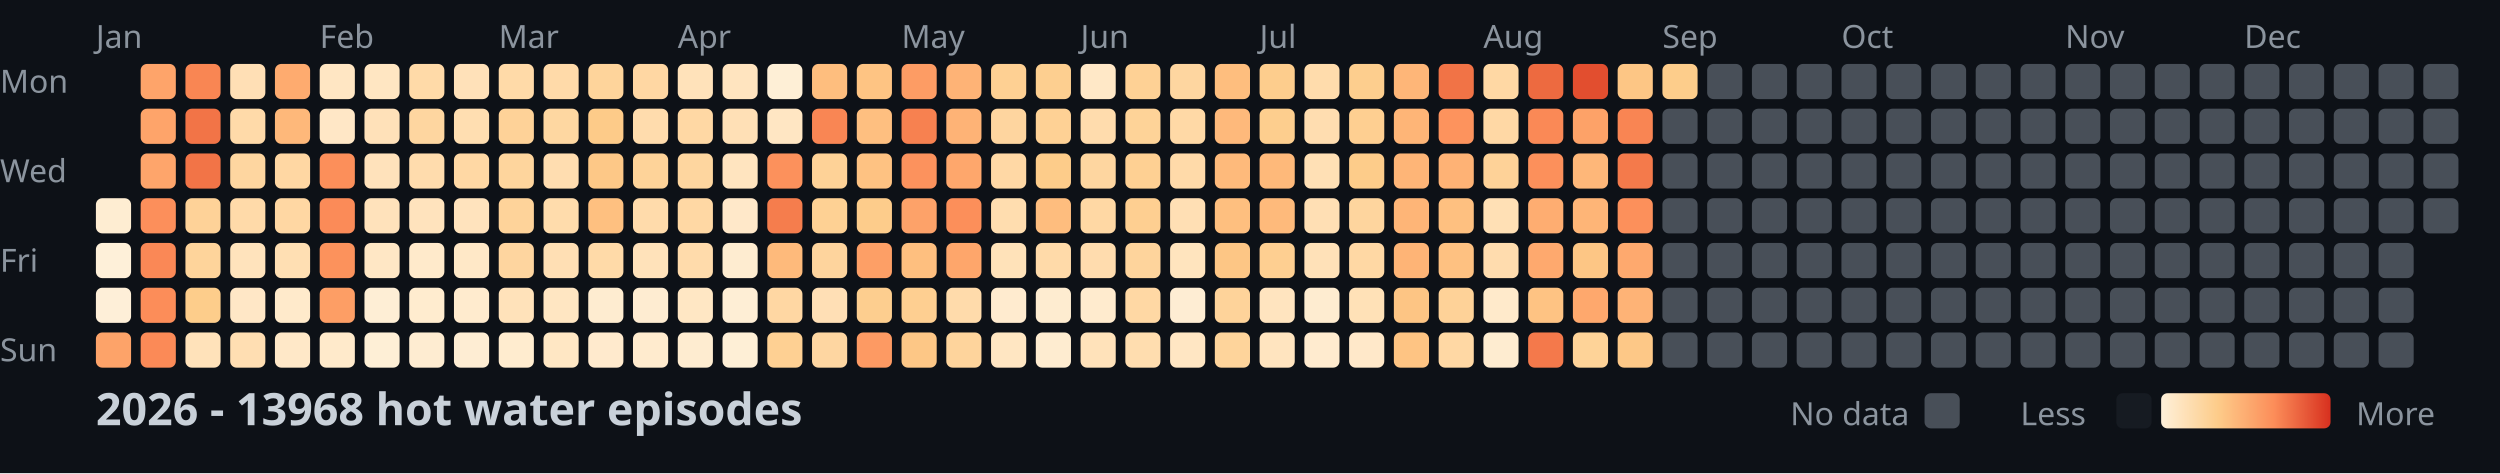
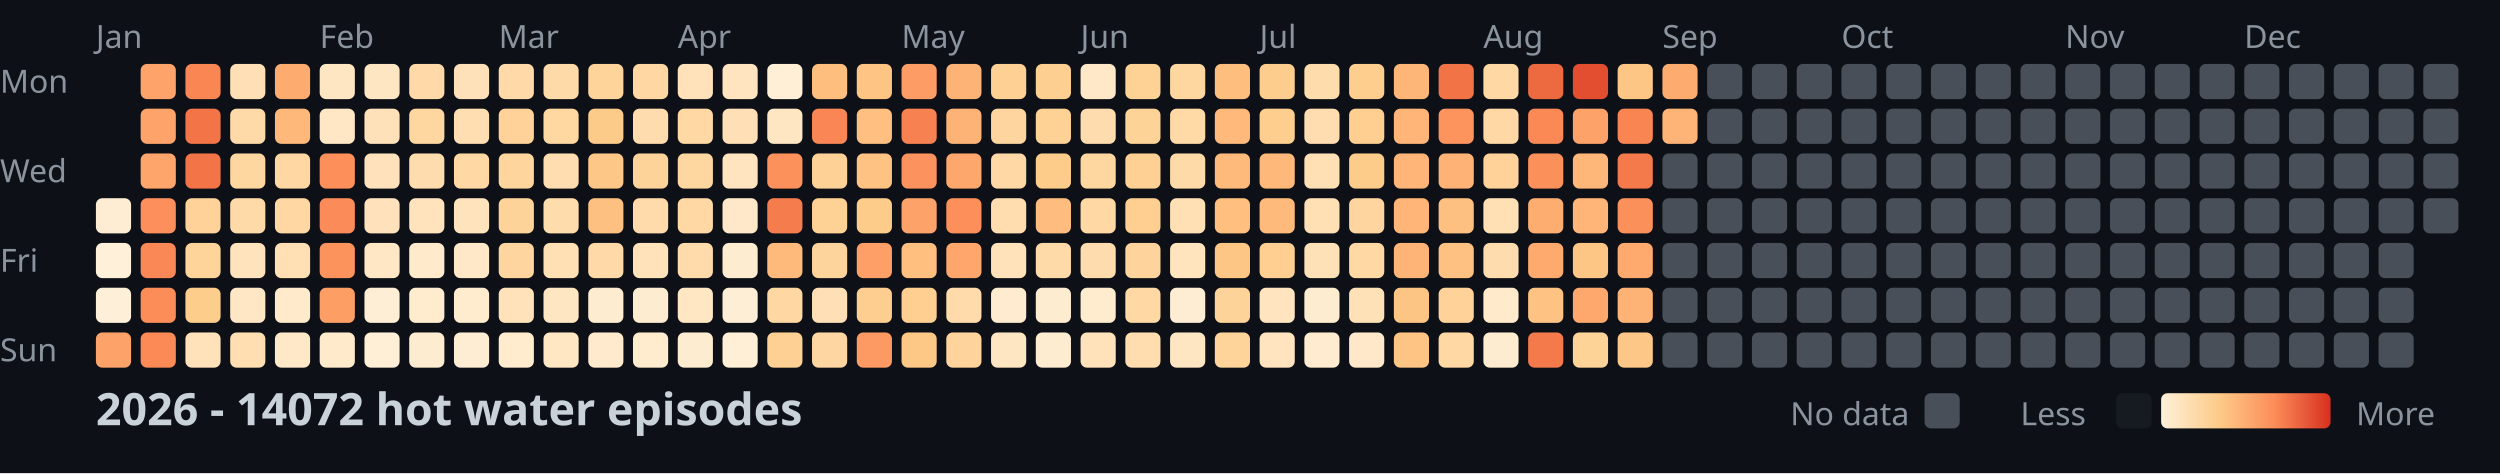
<svg xmlns="http://www.w3.org/2000/svg" width="782" height="148">
  <style>
    .month { font: 10px sans-serif; fill: #8b949e; }
    .day { font: 10px sans-serif; fill: #8b949e; }
    .title { font: bold 14px sans-serif; fill: #c9d1d9; }
    .legend { font: 10px sans-serif; fill: #8b949e; }
  </style>
  <rect width="100%" height="100%" fill="#0d1117" />
  <text x="0" y="29" class="day">Mon</text>
  <text x="0" y="57" class="day">Wed</text>
  <text x="0" y="85" class="day">Fri</text>
  <text x="0" y="113" class="day">Sun</text>
  <text x="30" y="15" class="month">Jan</text>
  <text x="100" y="15" class="month">Feb</text>
  <text x="156" y="15" class="month">Mar</text>
  <text x="212" y="15" class="month">Apr</text>
  <text x="282" y="15" class="month">May</text>
  <text x="338" y="15" class="month">Jun</text>
  <text x="394" y="15" class="month">Jul</text>
  <text x="464" y="15" class="month">Aug</text>
  <text x="520" y="15" class="month">Sep</text>
  <text x="576" y="15" class="month">Oct</text>
  <text x="646" y="15" class="month">Nov</text>
  <text x="702" y="15" class="month">Dec</text>
  <rect x="30" y="62" width="11" height="11" fill="#feedd2" rx="2" />
  <rect x="30" y="76" width="11" height="11" fill="#fef0d9" rx="2" />
  <rect x="30" y="90" width="11" height="11" fill="#feefd8" rx="2" />
  <rect x="30" y="104" width="11" height="11" fill="#fda369" rx="2" />
  <rect x="44" y="20" width="11" height="11" fill="#fea46a" rx="2" />
  <rect x="44" y="34" width="11" height="11" fill="#fea46a" rx="2" />
  <rect x="44" y="48" width="11" height="11" fill="#fea56b" rx="2" />
  <rect x="44" y="62" width="11" height="11" fill="#fc8f5b" rx="2" />
  <rect x="44" y="76" width="11" height="11" fill="#fa8856" rx="2" />
  <rect x="44" y="90" width="11" height="11" fill="#fc8d59" rx="2" />
  <rect x="44" y="104" width="11" height="11" fill="#fb8a57" rx="2" />
  <rect x="58" y="20" width="11" height="11" fill="#f98653" rx="2" />
  <rect x="58" y="34" width="11" height="11" fill="#f27447" rx="2" />
  <rect x="58" y="48" width="11" height="11" fill="#f27447" rx="2" />
  <rect x="58" y="62" width="11" height="11" fill="#fed298" rx="2" />
  <rect x="58" y="76" width="11" height="11" fill="#fed49b" rx="2" />
  <rect x="58" y="90" width="11" height="11" fill="#fdcd8b" rx="2" />
  <rect x="58" y="104" width="11" height="11" fill="#ffe2ba" rx="2" />
  <rect x="72" y="20" width="11" height="11" fill="#ffdfb5" rx="2" />
  <rect x="72" y="34" width="11" height="11" fill="#ffdaa9" rx="2" />
  <rect x="72" y="48" width="11" height="11" fill="#fed6a0" rx="2" />
  <rect x="72" y="62" width="11" height="11" fill="#ffdaa9" rx="2" />
  <rect x="72" y="76" width="11" height="11" fill="#ffe3bc" rx="2" />
  <rect x="72" y="90" width="11" height="11" fill="#ffe7c6" rx="2" />
  <rect x="72" y="104" width="11" height="11" fill="#ffdeb2" rx="2" />
  <rect x="86" y="20" width="11" height="11" fill="#feab6f" rx="2" />
  <rect x="86" y="34" width="11" height="11" fill="#feb87a" rx="2" />
  <rect x="86" y="48" width="11" height="11" fill="#ffd7a3" rx="2" />
  <rect x="86" y="62" width="11" height="11" fill="#ffd7a3" rx="2" />
  <rect x="86" y="76" width="11" height="11" fill="#ffdfb3" rx="2" />
  <rect x="86" y="90" width="11" height="11" fill="#ffeacb" rx="2" />
  <rect x="86" y="104" width="11" height="11" fill="#ffe8c8" rx="2" />
  <rect x="100" y="20" width="11" height="11" fill="#ffe6c3" rx="2" />
  <rect x="100" y="34" width="11" height="11" fill="#ffe7c6" rx="2" />
  <rect x="100" y="48" width="11" height="11" fill="#fc8f5a" rx="2" />
  <rect x="100" y="62" width="11" height="11" fill="#fb8b58" rx="2" />
  <rect x="100" y="76" width="11" height="11" fill="#fc925c" rx="2" />
  <rect x="100" y="90" width="11" height="11" fill="#fd9e65" rx="2" />
  <rect x="100" y="104" width="11" height="11" fill="#ffeacb" rx="2" />
  <rect x="114" y="20" width="11" height="11" fill="#ffe6c2" rx="2" />
  <rect x="114" y="34" width="11" height="11" fill="#ffe1b9" rx="2" />
  <rect x="114" y="48" width="11" height="11" fill="#ffe2bb" rx="2" />
  <rect x="114" y="62" width="11" height="11" fill="#ffe2bb" rx="2" />
  <rect x="114" y="76" width="11" height="11" fill="#ffe7c5" rx="2" />
  <rect x="114" y="90" width="11" height="11" fill="#feeed5" rx="2" />
  <rect x="114" y="104" width="11" height="11" fill="#feefd6" rx="2" />
  <rect x="128" y="20" width="11" height="11" fill="#ffdaa8" rx="2" />
  <rect x="128" y="34" width="11" height="11" fill="#fed6a0" rx="2" />
  <rect x="128" y="48" width="11" height="11" fill="#ffdcad" rx="2" />
  <rect x="128" y="62" width="11" height="11" fill="#ffe3bd" rx="2" />
  <rect x="128" y="76" width="11" height="11" fill="#ffeacb" rx="2" />
  <rect x="128" y="90" width="11" height="11" fill="#ffeccf" rx="2" />
  <rect x="128" y="104" width="11" height="11" fill="#feecd1" rx="2" />
  <rect x="142" y="20" width="11" height="11" fill="#ffe1b9" rx="2" />
  <rect x="142" y="34" width="11" height="11" fill="#ffdeb1" rx="2" />
  <rect x="142" y="48" width="11" height="11" fill="#ffd8a4" rx="2" />
  <rect x="142" y="62" width="11" height="11" fill="#ffe3bd" rx="2" />
  <rect x="142" y="76" width="11" height="11" fill="#ffe8c7" rx="2" />
  <rect x="142" y="90" width="11" height="11" fill="#ffebce" rx="2" />
  <rect x="142" y="104" width="11" height="11" fill="#feedd3" rx="2" />
  <rect x="156" y="20" width="11" height="11" fill="#ffdaa8" rx="2" />
  <rect x="156" y="34" width="11" height="11" fill="#fed298" rx="2" />
  <rect x="156" y="48" width="11" height="11" fill="#fed59d" rx="2" />
  <rect x="156" y="62" width="11" height="11" fill="#fed39a" rx="2" />
  <rect x="156" y="76" width="11" height="11" fill="#fed59f" rx="2" />
  <rect x="156" y="90" width="11" height="11" fill="#ffe2ba" rx="2" />
  <rect x="156" y="104" width="11" height="11" fill="#ffeccf" rx="2" />
  <rect x="170" y="20" width="11" height="11" fill="#ffdaa9" rx="2" />
  <rect x="170" y="34" width="11" height="11" fill="#fed7a1" rx="2" />
  <rect x="170" y="48" width="11" height="11" fill="#ffddb0" rx="2" />
  <rect x="170" y="62" width="11" height="11" fill="#ffdcac" rx="2" />
  <rect x="170" y="76" width="11" height="11" fill="#ffdfb4" rx="2" />
  <rect x="170" y="90" width="11" height="11" fill="#ffe6c2" rx="2" />
  <rect x="170" y="104" width="11" height="11" fill="#ffe7c4" rx="2" />
  <rect x="184" y="20" width="11" height="11" fill="#fed49b" rx="2" />
  <rect x="184" y="34" width="11" height="11" fill="#fdcb89" rx="2" />
  <rect x="184" y="48" width="11" height="11" fill="#fdc887" rx="2" />
  <rect x="184" y="62" width="11" height="11" fill="#fec080" rx="2" />
  <rect x="184" y="76" width="11" height="11" fill="#ffdaa8" rx="2" />
  <rect x="184" y="90" width="11" height="11" fill="#feecd0" rx="2" />
  <rect x="184" y="104" width="11" height="11" fill="#ffeacd" rx="2" />
  <rect x="198" y="20" width="11" height="11" fill="#ffd7a3" rx="2" />
  <rect x="198" y="34" width="11" height="11" fill="#ffdcad" rx="2" />
  <rect x="198" y="48" width="11" height="11" fill="#fed399" rx="2" />
  <rect x="198" y="62" width="11" height="11" fill="#ffdbab" rx="2" />
  <rect x="198" y="76" width="11" height="11" fill="#ffe2ba" rx="2" />
  <rect x="198" y="90" width="11" height="11" fill="#feecd1" rx="2" />
  <rect x="198" y="104" width="11" height="11" fill="#ffebce" rx="2" />
  <rect x="212" y="20" width="11" height="11" fill="#ffe2ba" rx="2" />
  <rect x="212" y="34" width="11" height="11" fill="#ffd8a4" rx="2" />
  <rect x="212" y="48" width="11" height="11" fill="#fed69f" rx="2" />
  <rect x="212" y="62" width="11" height="11" fill="#ffd8a4" rx="2" />
  <rect x="212" y="76" width="11" height="11" fill="#ffdbab" rx="2" />
  <rect x="212" y="90" width="11" height="11" fill="#ffe7c4" rx="2" />
  <rect x="212" y="104" width="11" height="11" fill="#feecd0" rx="2" />
  <rect x="226" y="20" width="11" height="11" fill="#ffe4bf" rx="2" />
  <rect x="226" y="34" width="11" height="11" fill="#ffe0b6" rx="2" />
  <rect x="226" y="48" width="11" height="11" fill="#ffe4bf" rx="2" />
  <rect x="226" y="62" width="11" height="11" fill="#ffe8c9" rx="2" />
  <rect x="226" y="76" width="11" height="11" fill="#feecd0" rx="2" />
  <rect x="226" y="90" width="11" height="11" fill="#feeed5" rx="2" />
  <rect x="226" y="104" width="11" height="11" fill="#feefd6" rx="2" />
  <rect x="240" y="20" width="11" height="11" fill="#feefd6" rx="2" />
  <rect x="240" y="34" width="11" height="11" fill="#ffe6c3" rx="2" />
  <rect x="240" y="48" width="11" height="11" fill="#fc915c" rx="2" />
  <rect x="240" y="62" width="11" height="11" fill="#f57d4d" rx="2" />
  <rect x="240" y="76" width="11" height="11" fill="#feba7b" rx="2" />
  <rect x="240" y="90" width="11" height="11" fill="#ffd7a3" rx="2" />
  <rect x="240" y="104" width="11" height="11" fill="#fed093" rx="2" />
  <rect x="254" y="20" width="11" height="11" fill="#febe7e" rx="2" />
  <rect x="254" y="34" width="11" height="11" fill="#f98654" rx="2" />
  <rect x="254" y="48" width="11" height="11" fill="#fed297" rx="2" />
  <rect x="254" y="62" width="11" height="11" fill="#fed194" rx="2" />
  <rect x="254" y="76" width="11" height="11" fill="#fed49d" rx="2" />
  <rect x="254" y="90" width="11" height="11" fill="#ffdfb5" rx="2" />
  <rect x="254" y="104" width="11" height="11" fill="#fed6a1" rx="2" />
  <rect x="268" y="20" width="11" height="11" fill="#fec483" rx="2" />
  <rect x="268" y="34" width="11" height="11" fill="#febf80" rx="2" />
  <rect x="268" y="48" width="11" height="11" fill="#fec282" rx="2" />
  <rect x="268" y="62" width="11" height="11" fill="#fdcc8b" rx="2" />
  <rect x="268" y="76" width="11" height="11" fill="#fd9f66" rx="2" />
  <rect x="268" y="90" width="11" height="11" fill="#fdce8f" rx="2" />
  <rect x="268" y="104" width="11" height="11" fill="#fd9a63" rx="2" />
  <rect x="282" y="20" width="11" height="11" fill="#fd9c64" rx="2" />
  <rect x="282" y="34" width="11" height="11" fill="#f78150" rx="2" />
  <rect x="282" y="48" width="11" height="11" fill="#fc925d" rx="2" />
  <rect x="282" y="62" width="11" height="11" fill="#fda269" rx="2" />
  <rect x="282" y="76" width="11" height="11" fill="#febf7f" rx="2" />
  <rect x="282" y="90" width="11" height="11" fill="#fecf91" rx="2" />
  <rect x="282" y="104" width="11" height="11" fill="#fdc786" rx="2" />
  <rect x="296" y="20" width="11" height="11" fill="#feb376" rx="2" />
  <rect x="296" y="34" width="11" height="11" fill="#feb376" rx="2" />
  <rect x="296" y="48" width="11" height="11" fill="#fea76c" rx="2" />
  <rect x="296" y="62" width="11" height="11" fill="#fc8f5a" rx="2" />
  <rect x="296" y="76" width="11" height="11" fill="#fea66b" rx="2" />
  <rect x="296" y="90" width="11" height="11" fill="#ffdbab" rx="2" />
  <rect x="296" y="104" width="11" height="11" fill="#fed49c" rx="2" />
  <rect x="310" y="20" width="11" height="11" fill="#fed093" rx="2" />
  <rect x="310" y="34" width="11" height="11" fill="#fed59f" rx="2" />
  <rect x="310" y="48" width="11" height="11" fill="#ffd8a5" rx="2" />
  <rect x="310" y="62" width="11" height="11" fill="#ffddaf" rx="2" />
  <rect x="310" y="76" width="11" height="11" fill="#ffe2b9" rx="2" />
  <rect x="310" y="90" width="11" height="11" fill="#ffebcf" rx="2" />
  <rect x="310" y="104" width="11" height="11" fill="#ffe6c2" rx="2" />
  <rect x="324" y="20" width="11" height="11" fill="#fdcf90" rx="2" />
  <rect x="324" y="34" width="11" height="11" fill="#fed195" rx="2" />
  <rect x="324" y="48" width="11" height="11" fill="#fdcc8a" rx="2" />
  <rect x="324" y="62" width="11" height="11" fill="#febd7e" rx="2" />
  <rect x="324" y="76" width="11" height="11" fill="#ffdaa9" rx="2" />
  <rect x="324" y="90" width="11" height="11" fill="#feecd0" rx="2" />
  <rect x="324" y="104" width="11" height="11" fill="#feecd0" rx="2" />
  <rect x="338" y="20" width="11" height="11" fill="#ffe8c7" rx="2" />
  <rect x="338" y="34" width="11" height="11" fill="#ffdcad" rx="2" />
  <rect x="338" y="48" width="11" height="11" fill="#fed6a0" rx="2" />
  <rect x="338" y="62" width="11" height="11" fill="#ffd8a4" rx="2" />
  <rect x="338" y="76" width="11" height="11" fill="#ffdcae" rx="2" />
  <rect x="338" y="90" width="11" height="11" fill="#ffebce" rx="2" />
  <rect x="338" y="104" width="11" height="11" fill="#ffe2ba" rx="2" />
  <rect x="352" y="20" width="11" height="11" fill="#fed195" rx="2" />
  <rect x="352" y="34" width="11" height="11" fill="#fed398" rx="2" />
  <rect x="352" y="48" width="11" height="11" fill="#fed093" rx="2" />
  <rect x="352" y="62" width="11" height="11" fill="#fecf91" rx="2" />
  <rect x="352" y="76" width="11" height="11" fill="#fed49c" rx="2" />
  <rect x="352" y="90" width="11" height="11" fill="#ffd8a4" rx="2" />
  <rect x="352" y="104" width="11" height="11" fill="#ffddaf" rx="2" />
  <rect x="366" y="20" width="11" height="11" fill="#fed6a0" rx="2" />
  <rect x="366" y="34" width="11" height="11" fill="#ffd9a6" rx="2" />
  <rect x="366" y="48" width="11" height="11" fill="#ffdaa9" rx="2" />
  <rect x="366" y="62" width="11" height="11" fill="#ffdfb4" rx="2" />
  <rect x="366" y="76" width="11" height="11" fill="#ffe4be" rx="2" />
  <rect x="366" y="90" width="11" height="11" fill="#feedd3" rx="2" />
  <rect x="366" y="104" width="11" height="11" fill="#ffe6c3" rx="2" />
  <rect x="380" y="20" width="11" height="11" fill="#febe7e" rx="2" />
  <rect x="380" y="34" width="11" height="11" fill="#feb97b" rx="2" />
  <rect x="380" y="48" width="11" height="11" fill="#feba7b" rx="2" />
  <rect x="380" y="62" width="11" height="11" fill="#febf7f" rx="2" />
  <rect x="380" y="76" width="11" height="11" fill="#fdc685" rx="2" />
  <rect x="380" y="90" width="11" height="11" fill="#fed39a" rx="2" />
  <rect x="380" y="104" width="11" height="11" fill="#fed49b" rx="2" />
  <rect x="394" y="20" width="11" height="11" fill="#fdcd8d" rx="2" />
  <rect x="394" y="34" width="11" height="11" fill="#fdce8e" rx="2" />
  <rect x="394" y="48" width="11" height="11" fill="#feb97a" rx="2" />
  <rect x="394" y="62" width="11" height="11" fill="#feba7b" rx="2" />
  <rect x="394" y="76" width="11" height="11" fill="#fecf91" rx="2" />
  <rect x="394" y="90" width="11" height="11" fill="#ffe4bf" rx="2" />
  <rect x="394" y="104" width="11" height="11" fill="#ffe4bf" rx="2" />
  <rect x="408" y="20" width="11" height="11" fill="#ffdcac" rx="2" />
  <rect x="408" y="34" width="11" height="11" fill="#ffddb0" rx="2" />
  <rect x="408" y="48" width="11" height="11" fill="#ffe0b5" rx="2" />
  <rect x="408" y="62" width="11" height="11" fill="#ffdfb4" rx="2" />
  <rect x="408" y="76" width="11" height="11" fill="#ffe1b8" rx="2" />
  <rect x="408" y="90" width="11" height="11" fill="#feecd0" rx="2" />
  <rect x="408" y="104" width="11" height="11" fill="#ffebcf" rx="2" />
  <rect x="422" y="20" width="11" height="11" fill="#fdce8e" rx="2" />
  <rect x="422" y="34" width="11" height="11" fill="#fecf91" rx="2" />
  <rect x="422" y="48" width="11" height="11" fill="#fdcc8a" rx="2" />
  <rect x="422" y="62" width="11" height="11" fill="#fed59e" rx="2" />
  <rect x="422" y="76" width="11" height="11" fill="#ffd8a4" rx="2" />
  <rect x="422" y="90" width="11" height="11" fill="#ffe1b7" rx="2" />
  <rect x="422" y="104" width="11" height="11" fill="#ffe8c9" rx="2" />
  <rect x="436" y="20" width="11" height="11" fill="#feb678" rx="2" />
  <rect x="436" y="34" width="11" height="11" fill="#feb577" rx="2" />
  <rect x="436" y="48" width="11" height="11" fill="#feb577" rx="2" />
  <rect x="436" y="62" width="11" height="11" fill="#feb577" rx="2" />
  <rect x="436" y="76" width="11" height="11" fill="#feb476" rx="2" />
  <rect x="436" y="90" width="11" height="11" fill="#fdc584" rx="2" />
  <rect x="436" y="104" width="11" height="11" fill="#fec483" rx="2" />
  <rect x="450" y="20" width="11" height="11" fill="#f17346" rx="2" />
  <rect x="450" y="34" width="11" height="11" fill="#fd935d" rx="2" />
  <rect x="450" y="48" width="11" height="11" fill="#feb275" rx="2" />
  <rect x="450" y="62" width="11" height="11" fill="#fec080" rx="2" />
  <rect x="450" y="76" width="11" height="11" fill="#fec181" rx="2" />
  <rect x="450" y="90" width="11" height="11" fill="#fed298" rx="2" />
  <rect x="450" y="104" width="11" height="11" fill="#ffd8a4" rx="2" />
  <rect x="464" y="20" width="11" height="11" fill="#ffd8a4" rx="2" />
  <rect x="464" y="34" width="11" height="11" fill="#ffd8a5" rx="2" />
  <rect x="464" y="48" width="11" height="11" fill="#fed298" rx="2" />
  <rect x="464" y="62" width="11" height="11" fill="#ffe0b5" rx="2" />
  <rect x="464" y="76" width="11" height="11" fill="#ffdcae" rx="2" />
  <rect x="464" y="90" width="11" height="11" fill="#ffeacb" rx="2" />
  <rect x="464" y="104" width="11" height="11" fill="#feecd0" rx="2" />
  <rect x="478" y="20" width="11" height="11" fill="#ed6a40" rx="2" />
  <rect x="478" y="34" width="11" height="11" fill="#fa8956" rx="2" />
  <rect x="478" y="48" width="11" height="11" fill="#fc905b" rx="2" />
  <rect x="478" y="62" width="11" height="11" fill="#fead71" rx="2" />
  <rect x="478" y="76" width="11" height="11" fill="#fea96e" rx="2" />
  <rect x="478" y="90" width="11" height="11" fill="#fec383" rx="2" />
  <rect x="478" y="104" width="11" height="11" fill="#f4794b" rx="2" />
  <rect x="492" y="20" width="11" height="11" fill="#e24e2f" rx="2" />
  <rect x="492" y="34" width="11" height="11" fill="#fda268" rx="2" />
  <rect x="492" y="48" width="11" height="11" fill="#feb779" rx="2" />
  <rect x="492" y="62" width="11" height="11" fill="#feb577" rx="2" />
  <rect x="492" y="76" width="11" height="11" fill="#fdc685" rx="2" />
  <rect x="492" y="90" width="11" height="11" fill="#fea86d" rx="2" />
  <rect x="492" y="104" width="11" height="11" fill="#fed398" rx="2" />
  <rect x="506" y="20" width="11" height="11" fill="#fdc685" rx="2" />
  <rect x="506" y="34" width="11" height="11" fill="#f98553" rx="2" />
  <rect x="506" y="48" width="11" height="11" fill="#f47a4b" rx="2" />
  <rect x="506" y="62" width="11" height="11" fill="#fc905b" rx="2" />
  <rect x="506" y="76" width="11" height="11" fill="#fea96e" rx="2" />
  <rect x="506" y="90" width="11" height="11" fill="#feb376" rx="2" />
  <rect x="506" y="104" width="11" height="11" fill="#fdc887" rx="2" />
-   <rect x="520" y="20" width="11" height="11" fill="#fdcd8b" rx="2" />
-   <rect x="520" y="34" width="11" height="11" fill="#484f58" rx="2" />
+   <rect x="520" y="20" width="11" height="11" fill="#feab6f" rx="2" />
+   <rect x="520" y="34" width="11" height="11" fill="#feb476" rx="2" />
  <rect x="520" y="48" width="11" height="11" fill="#484f58" rx="2" />
  <rect x="520" y="62" width="11" height="11" fill="#484f58" rx="2" />
  <rect x="520" y="76" width="11" height="11" fill="#484f58" rx="2" />
  <rect x="520" y="90" width="11" height="11" fill="#484f58" rx="2" />
  <rect x="520" y="104" width="11" height="11" fill="#484f58" rx="2" />
  <rect x="534" y="20" width="11" height="11" fill="#484f58" rx="2" />
  <rect x="534" y="34" width="11" height="11" fill="#484f58" rx="2" />
  <rect x="534" y="48" width="11" height="11" fill="#484f58" rx="2" />
  <rect x="534" y="62" width="11" height="11" fill="#484f58" rx="2" />
  <rect x="534" y="76" width="11" height="11" fill="#484f58" rx="2" />
  <rect x="534" y="90" width="11" height="11" fill="#484f58" rx="2" />
  <rect x="534" y="104" width="11" height="11" fill="#484f58" rx="2" />
  <rect x="548" y="20" width="11" height="11" fill="#484f58" rx="2" />
  <rect x="548" y="34" width="11" height="11" fill="#484f58" rx="2" />
  <rect x="548" y="48" width="11" height="11" fill="#484f58" rx="2" />
  <rect x="548" y="62" width="11" height="11" fill="#484f58" rx="2" />
  <rect x="548" y="76" width="11" height="11" fill="#484f58" rx="2" />
  <rect x="548" y="90" width="11" height="11" fill="#484f58" rx="2" />
  <rect x="548" y="104" width="11" height="11" fill="#484f58" rx="2" />
  <rect x="562" y="20" width="11" height="11" fill="#484f58" rx="2" />
  <rect x="562" y="34" width="11" height="11" fill="#484f58" rx="2" />
  <rect x="562" y="48" width="11" height="11" fill="#484f58" rx="2" />
  <rect x="562" y="62" width="11" height="11" fill="#484f58" rx="2" />
  <rect x="562" y="76" width="11" height="11" fill="#484f58" rx="2" />
  <rect x="562" y="90" width="11" height="11" fill="#484f58" rx="2" />
  <rect x="562" y="104" width="11" height="11" fill="#484f58" rx="2" />
  <rect x="576" y="20" width="11" height="11" fill="#484f58" rx="2" />
  <rect x="576" y="34" width="11" height="11" fill="#484f58" rx="2" />
  <rect x="576" y="48" width="11" height="11" fill="#484f58" rx="2" />
  <rect x="576" y="62" width="11" height="11" fill="#484f58" rx="2" />
  <rect x="576" y="76" width="11" height="11" fill="#484f58" rx="2" />
  <rect x="576" y="90" width="11" height="11" fill="#484f58" rx="2" />
  <rect x="576" y="104" width="11" height="11" fill="#484f58" rx="2" />
  <rect x="590" y="20" width="11" height="11" fill="#484f58" rx="2" />
  <rect x="590" y="34" width="11" height="11" fill="#484f58" rx="2" />
  <rect x="590" y="48" width="11" height="11" fill="#484f58" rx="2" />
  <rect x="590" y="62" width="11" height="11" fill="#484f58" rx="2" />
  <rect x="590" y="76" width="11" height="11" fill="#484f58" rx="2" />
  <rect x="590" y="90" width="11" height="11" fill="#484f58" rx="2" />
  <rect x="590" y="104" width="11" height="11" fill="#484f58" rx="2" />
  <rect x="604" y="20" width="11" height="11" fill="#484f58" rx="2" />
  <rect x="604" y="34" width="11" height="11" fill="#484f58" rx="2" />
  <rect x="604" y="48" width="11" height="11" fill="#484f58" rx="2" />
  <rect x="604" y="62" width="11" height="11" fill="#484f58" rx="2" />
  <rect x="604" y="76" width="11" height="11" fill="#484f58" rx="2" />
  <rect x="604" y="90" width="11" height="11" fill="#484f58" rx="2" />
  <rect x="604" y="104" width="11" height="11" fill="#484f58" rx="2" />
  <rect x="618" y="20" width="11" height="11" fill="#484f58" rx="2" />
  <rect x="618" y="34" width="11" height="11" fill="#484f58" rx="2" />
  <rect x="618" y="48" width="11" height="11" fill="#484f58" rx="2" />
  <rect x="618" y="62" width="11" height="11" fill="#484f58" rx="2" />
  <rect x="618" y="76" width="11" height="11" fill="#484f58" rx="2" />
  <rect x="618" y="90" width="11" height="11" fill="#484f58" rx="2" />
  <rect x="618" y="104" width="11" height="11" fill="#484f58" rx="2" />
  <rect x="632" y="20" width="11" height="11" fill="#484f58" rx="2" />
  <rect x="632" y="34" width="11" height="11" fill="#484f58" rx="2" />
  <rect x="632" y="48" width="11" height="11" fill="#484f58" rx="2" />
  <rect x="632" y="62" width="11" height="11" fill="#484f58" rx="2" />
  <rect x="632" y="76" width="11" height="11" fill="#484f58" rx="2" />
  <rect x="632" y="90" width="11" height="11" fill="#484f58" rx="2" />
  <rect x="632" y="104" width="11" height="11" fill="#484f58" rx="2" />
  <rect x="646" y="20" width="11" height="11" fill="#484f58" rx="2" />
  <rect x="646" y="34" width="11" height="11" fill="#484f58" rx="2" />
  <rect x="646" y="48" width="11" height="11" fill="#484f58" rx="2" />
  <rect x="646" y="62" width="11" height="11" fill="#484f58" rx="2" />
  <rect x="646" y="76" width="11" height="11" fill="#484f58" rx="2" />
  <rect x="646" y="90" width="11" height="11" fill="#484f58" rx="2" />
  <rect x="646" y="104" width="11" height="11" fill="#484f58" rx="2" />
  <rect x="660" y="20" width="11" height="11" fill="#484f58" rx="2" />
  <rect x="660" y="34" width="11" height="11" fill="#484f58" rx="2" />
  <rect x="660" y="48" width="11" height="11" fill="#484f58" rx="2" />
  <rect x="660" y="62" width="11" height="11" fill="#484f58" rx="2" />
  <rect x="660" y="76" width="11" height="11" fill="#484f58" rx="2" />
  <rect x="660" y="90" width="11" height="11" fill="#484f58" rx="2" />
  <rect x="660" y="104" width="11" height="11" fill="#484f58" rx="2" />
  <rect x="674" y="20" width="11" height="11" fill="#484f58" rx="2" />
  <rect x="674" y="34" width="11" height="11" fill="#484f58" rx="2" />
  <rect x="674" y="48" width="11" height="11" fill="#484f58" rx="2" />
  <rect x="674" y="62" width="11" height="11" fill="#484f58" rx="2" />
  <rect x="674" y="76" width="11" height="11" fill="#484f58" rx="2" />
  <rect x="674" y="90" width="11" height="11" fill="#484f58" rx="2" />
  <rect x="674" y="104" width="11" height="11" fill="#484f58" rx="2" />
  <rect x="688" y="20" width="11" height="11" fill="#484f58" rx="2" />
  <rect x="688" y="34" width="11" height="11" fill="#484f58" rx="2" />
  <rect x="688" y="48" width="11" height="11" fill="#484f58" rx="2" />
  <rect x="688" y="62" width="11" height="11" fill="#484f58" rx="2" />
  <rect x="688" y="76" width="11" height="11" fill="#484f58" rx="2" />
  <rect x="688" y="90" width="11" height="11" fill="#484f58" rx="2" />
  <rect x="688" y="104" width="11" height="11" fill="#484f58" rx="2" />
  <rect x="702" y="20" width="11" height="11" fill="#484f58" rx="2" />
  <rect x="702" y="34" width="11" height="11" fill="#484f58" rx="2" />
  <rect x="702" y="48" width="11" height="11" fill="#484f58" rx="2" />
  <rect x="702" y="62" width="11" height="11" fill="#484f58" rx="2" />
  <rect x="702" y="76" width="11" height="11" fill="#484f58" rx="2" />
  <rect x="702" y="90" width="11" height="11" fill="#484f58" rx="2" />
  <rect x="702" y="104" width="11" height="11" fill="#484f58" rx="2" />
  <rect x="716" y="20" width="11" height="11" fill="#484f58" rx="2" />
  <rect x="716" y="34" width="11" height="11" fill="#484f58" rx="2" />
  <rect x="716" y="48" width="11" height="11" fill="#484f58" rx="2" />
  <rect x="716" y="62" width="11" height="11" fill="#484f58" rx="2" />
  <rect x="716" y="76" width="11" height="11" fill="#484f58" rx="2" />
  <rect x="716" y="90" width="11" height="11" fill="#484f58" rx="2" />
  <rect x="716" y="104" width="11" height="11" fill="#484f58" rx="2" />
  <rect x="730" y="20" width="11" height="11" fill="#484f58" rx="2" />
  <rect x="730" y="34" width="11" height="11" fill="#484f58" rx="2" />
  <rect x="730" y="48" width="11" height="11" fill="#484f58" rx="2" />
  <rect x="730" y="62" width="11" height="11" fill="#484f58" rx="2" />
  <rect x="730" y="76" width="11" height="11" fill="#484f58" rx="2" />
  <rect x="730" y="90" width="11" height="11" fill="#484f58" rx="2" />
  <rect x="730" y="104" width="11" height="11" fill="#484f58" rx="2" />
  <rect x="744" y="20" width="11" height="11" fill="#484f58" rx="2" />
  <rect x="744" y="34" width="11" height="11" fill="#484f58" rx="2" />
  <rect x="744" y="48" width="11" height="11" fill="#484f58" rx="2" />
  <rect x="744" y="62" width="11" height="11" fill="#484f58" rx="2" />
  <rect x="744" y="76" width="11" height="11" fill="#484f58" rx="2" />
  <rect x="744" y="90" width="11" height="11" fill="#484f58" rx="2" />
  <rect x="744" y="104" width="11" height="11" fill="#484f58" rx="2" />
  <rect x="758" y="20" width="11" height="11" fill="#484f58" rx="2" />
  <rect x="758" y="34" width="11" height="11" fill="#484f58" rx="2" />
  <rect x="758" y="48" width="11" height="11" fill="#484f58" rx="2" />
  <rect x="758" y="62" width="11" height="11" fill="#484f58" rx="2" />
-   <text x="30" y="133" class="title">2026 - 13968 hot water episodes</text>
+   <text x="30" y="133" class="title">2026 - 14072 hot water episodes</text>
  <defs>
    <linearGradient id="legend-gradient" x1="0" y1="0" x2="1" y2="0">
      <stop offset="0%" stop-color="#fef0d9" />
      <stop offset="33.333%" stop-color="#fdcc8a" />
      <stop offset="66.667%" stop-color="#fc8d59" />
      <stop offset="100%" stop-color="#d7301f" />
    </linearGradient>
  </defs>
  <text x="560" y="133" class="legend">No data</text>
  <rect x="602" y="123" width="11" height="11" fill="#484f58" rx="2" />
  <text x="632" y="133" class="legend">Less</text>
  <rect x="662" y="123" width="11" height="11" fill="#161b22" rx="2" />
  <rect x="676" y="123" width="53" height="11" fill="url(#legend-gradient)" rx="2" />
  <text x="737" y="133" class="legend">More</text>
</svg>
